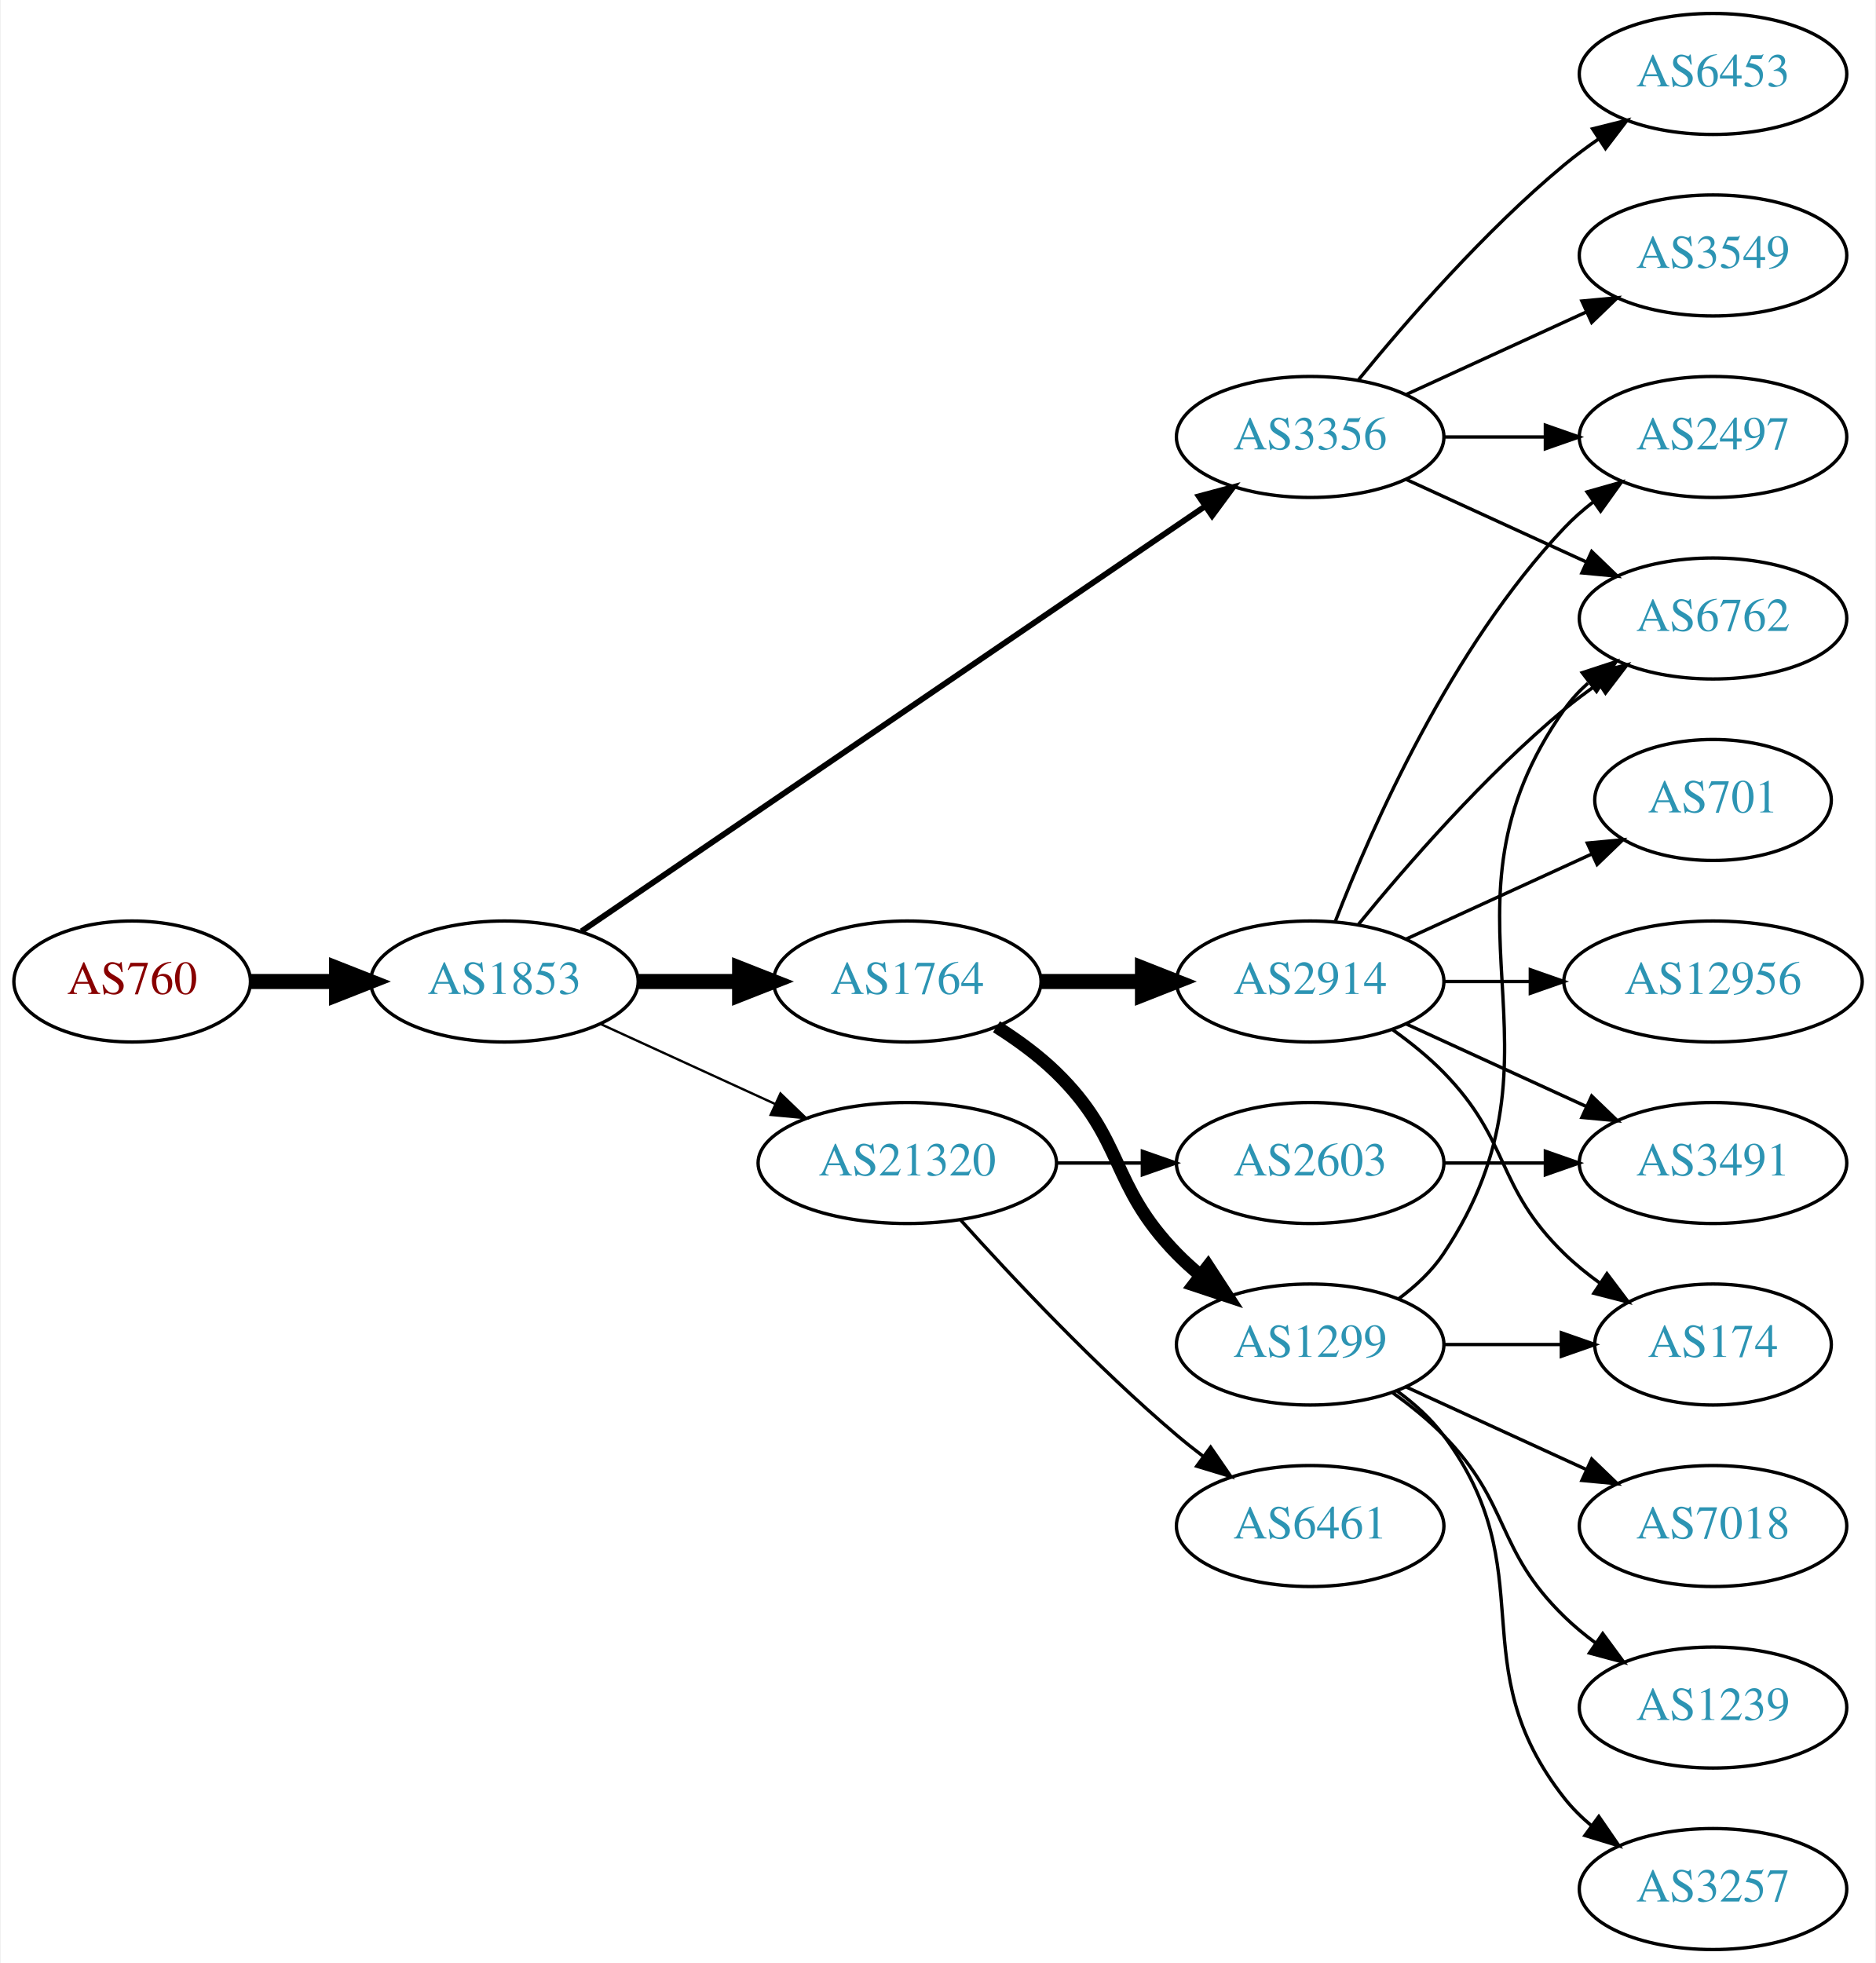
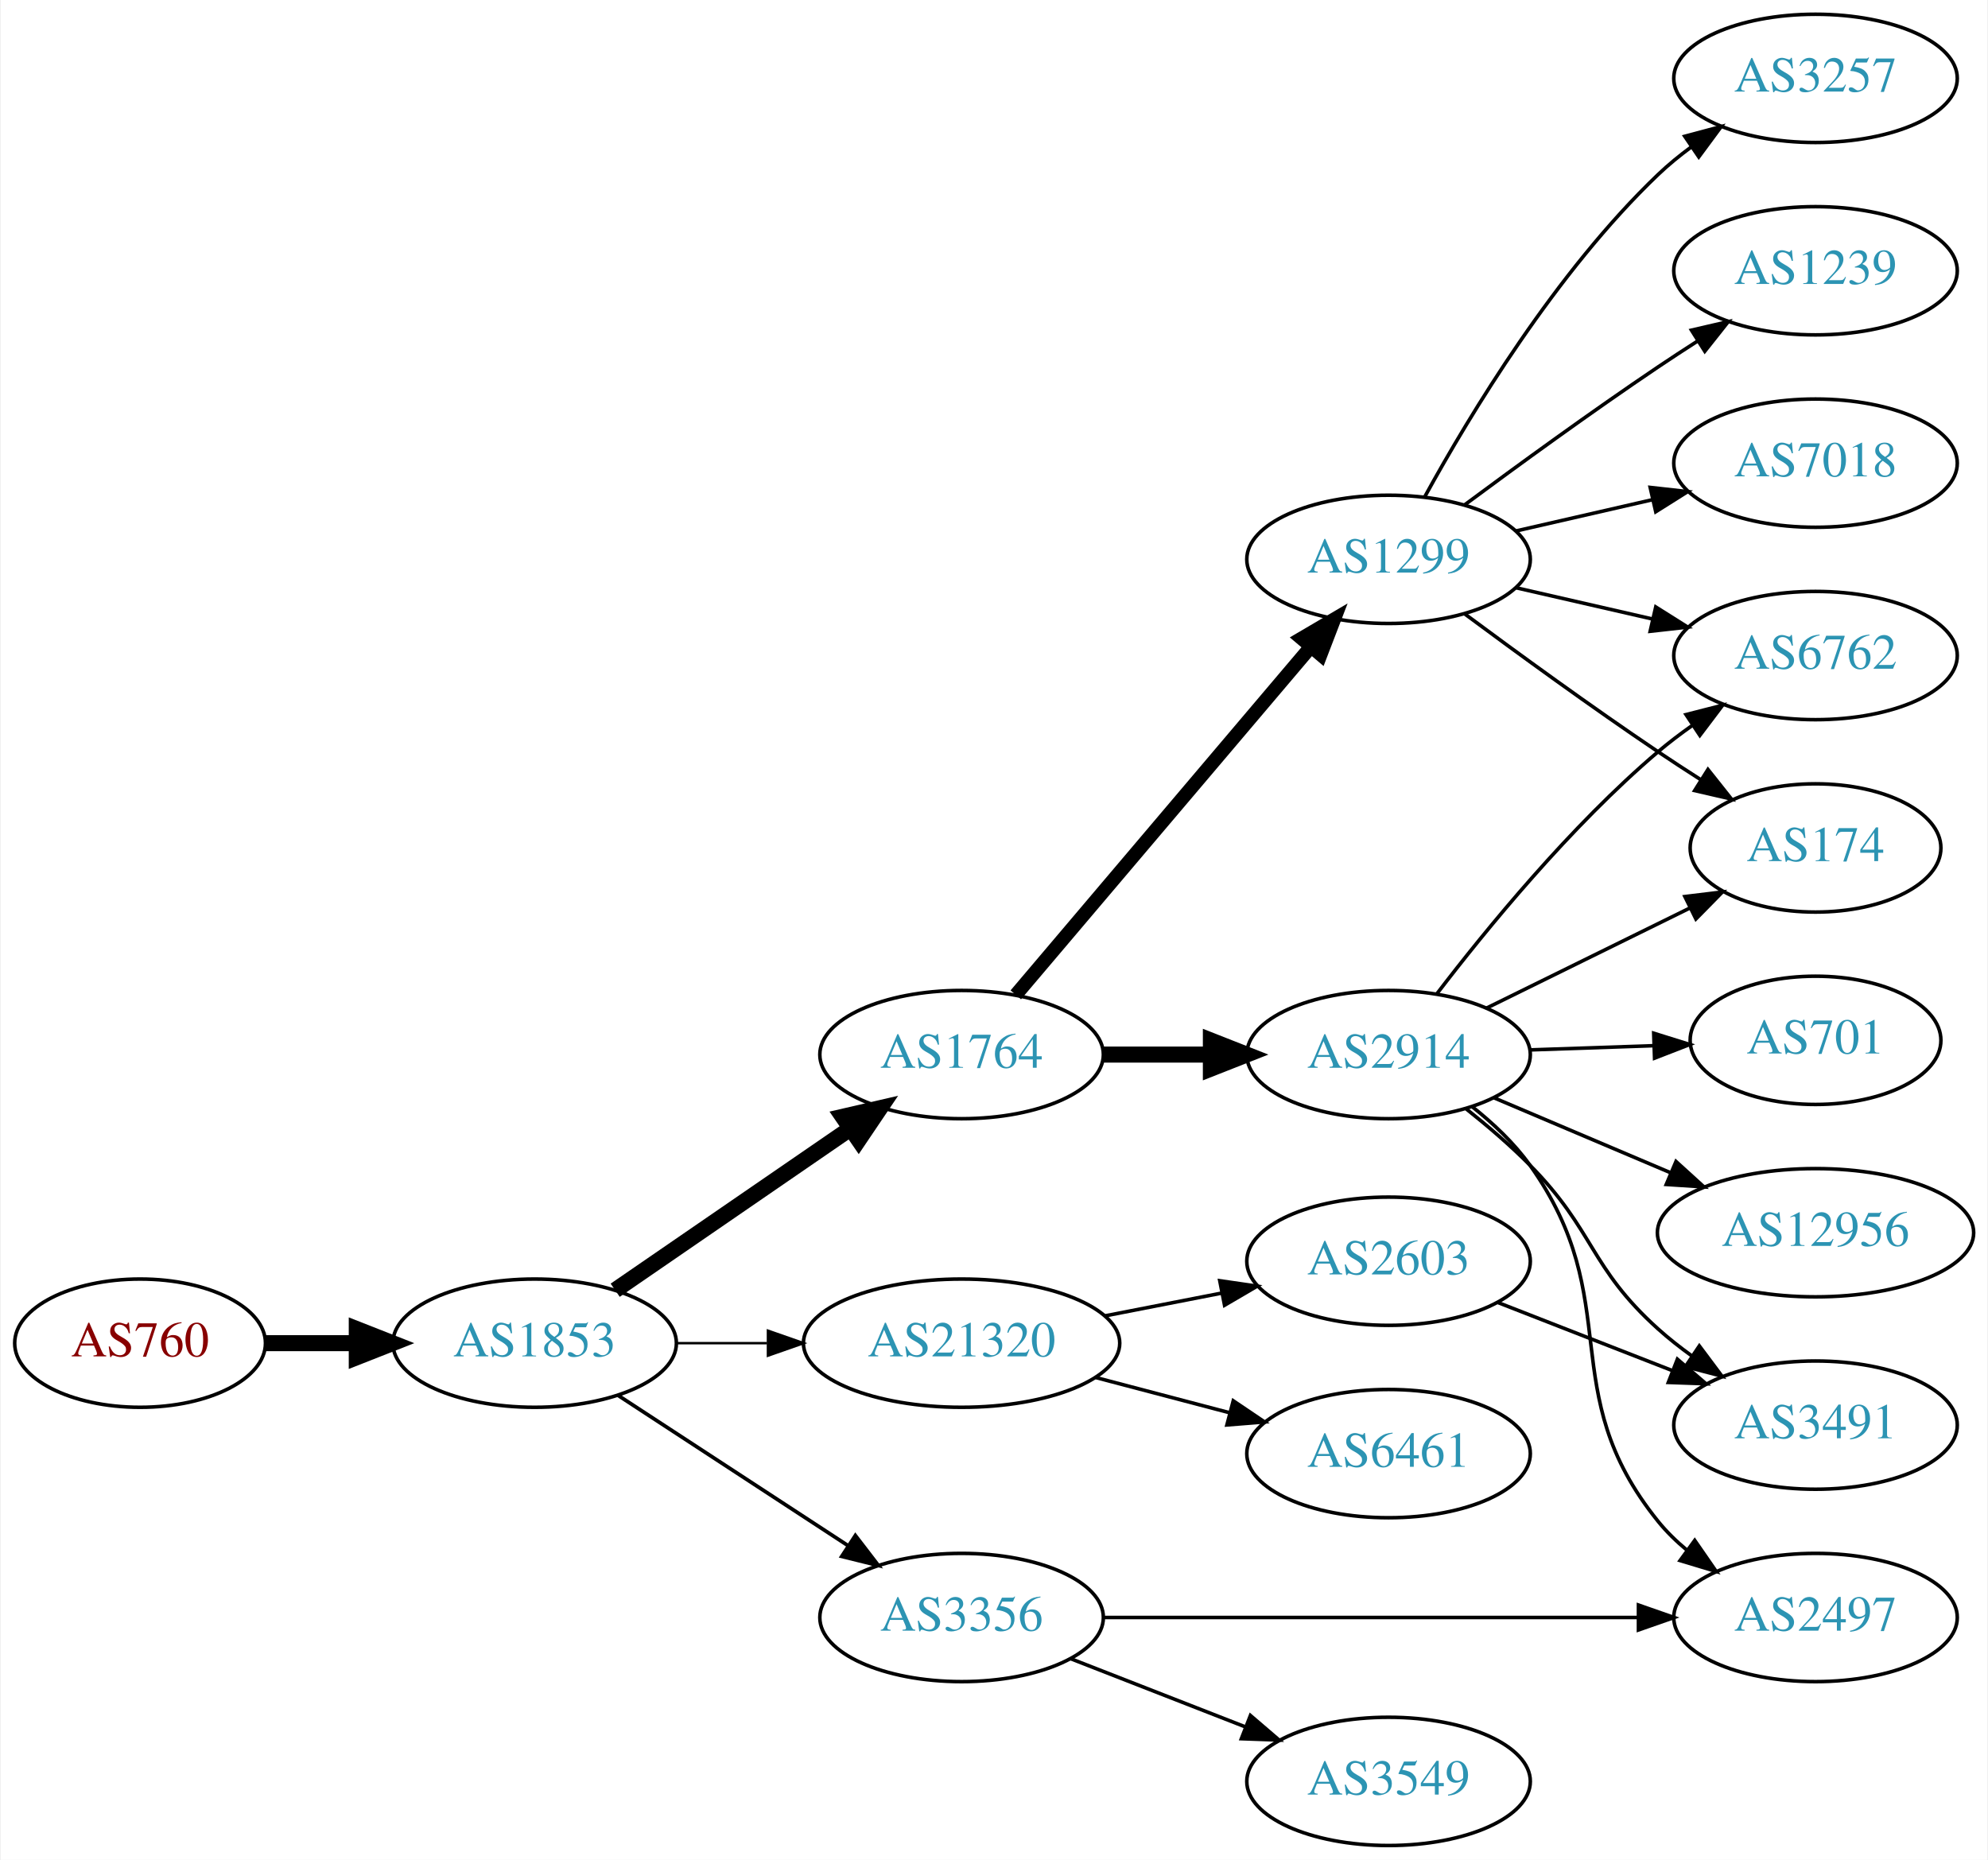
- <svg xmlns="http://www.w3.org/2000/svg" xmlns:xlink="http://www.w3.org/1999/xlink" width="558pt" height="584pt" viewBox="0.00 0.00 557.56 584.00">
-   <g id="graph0" class="graph" transform="scale(1 1) rotate(0) translate(4 580)">
-     <polygon fill="white" stroke="none" points="-4,4 -4,-580 553.564,-580 553.564,4 -4,4" />
+ <svg xmlns="http://www.w3.org/2000/svg" xmlns:xlink="http://www.w3.org/1999/xlink" width="558pt" height="522pt" viewBox="0.00 0.00 557.56 522.00">
+   <g id="graph0" class="graph" transform="scale(1 1) rotate(0) translate(4 518)">
+     <polygon fill="white" stroke="none" points="-4,4 -4,-518 553.564,-518 553.564,4 -4,4" />
    <g id="node1" class="node">
      <g id="a_node1">
        <a xlink:href="/asn/760" xlink:title="AS760 ~ University of Vienna, Austria [AT]">
-           <ellipse fill="#ffffff" stroke="black" cx="35.097" cy="-288" rx="35.194" ry="18" />
-           <text text-anchor="middle" x="35.097" y="-284.3" font-family="Times,serif" font-size="14.00" fill="#880000">AS760</text>
+           <ellipse fill="#ffffff" stroke="black" cx="35.097" cy="-141" rx="35.194" ry="18" />
+           <text text-anchor="middle" x="35.097" y="-137.3" font-family="Times,serif" font-size="14.00" fill="#880000">AS760</text>
        </a>
      </g>
    </g>
    <g id="node2" class="node">
      <g id="a_node2">
        <a xlink:href="/asn/1853" xlink:title="AS1853 ~ ACOnet Backbone [AT]">
-           <ellipse fill="#ffffff" stroke="black" cx="145.84" cy="-288" rx="39.794" ry="18" />
-           <text text-anchor="middle" x="145.84" y="-284.3" font-family="Times,serif" font-size="14.00" fill="#2c94b3">AS1853</text>
+           <ellipse fill="#ffffff" stroke="black" cx="145.84" cy="-141" rx="39.794" ry="18" />
+           <text text-anchor="middle" x="145.84" y="-137.3" font-family="Times,serif" font-size="14.00" fill="#2c94b3">AS1853</text>
        </a>
      </g>
    </g>
    <g id="edge1" class="edge">
-       <path fill="none" stroke="black" stroke-width="4.5" d="M70.206,-288C78.353,-288 87.21,-288 95.881,-288" />
-       <polygon fill="black" stroke="black" stroke-width="4.5" points="95.921,-291.938 105.921,-288 95.921,-284.063 95.921,-291.938" />
+       <path fill="none" stroke="black" stroke-width="4.5" d="M70.206,-141C78.353,-141 87.21,-141 95.881,-141" />
+       <polygon fill="black" stroke="black" stroke-width="4.5" points="95.921,-144.938 105.921,-141 95.921,-137.063 95.921,-144.938" />
    </g>
    <g id="node3" class="node">
      <g id="a_node3">
-         <a xlink:href="/asn/3356" xlink:title="AS3356 ~ Level 3 Parent, LLC [US]">
-           <ellipse fill="#ffffff" stroke="black" cx="385.525" cy="-450" rx="39.794" ry="18" />
-           <text text-anchor="middle" x="385.525" y="-446.3" font-family="Times,serif" font-size="14.00" fill="#2c94b3">AS3356</text>
+         <a xlink:href="/asn/1764" xlink:title="AS1764 ~ NEXTLAYER-AS [AT]">
+           <ellipse fill="#ffffff" stroke="black" cx="265.683" cy="-222" rx="39.794" ry="18" />
+           <text text-anchor="middle" x="265.683" y="-218.3" font-family="Times,serif" font-size="14.00" fill="#2c94b3">AS1764</text>
        </a>
      </g>
    </g>
    <g id="edge2" class="edge">
-       <path fill="none" stroke="black" stroke-width="1.731" d="M168.775,-302.95C211.402,-332.004 305.497,-396.136 354.117,-429.274" />
-       <polygon fill="black" stroke="black" stroke-width="1.731" points="352.409,-432.346 362.644,-435.086 356.352,-426.562 352.409,-432.346" />
+       <path fill="none" stroke="black" stroke-width="4.5" d="M168.454,-155.857C186.943,-168.565 213.757,-186.995 234.386,-201.175" />
+       <polygon fill="black" stroke="black" stroke-width="4.5" points="232.335,-204.544 242.807,-206.963 236.796,-198.054 232.335,-204.544" />
    </g>
    <g id="node4" class="node">
      <g id="a_node4">
-         <a xlink:href="/asn/1764" xlink:title="AS1764 ~ NEXTLAYER-AS [AT]">
-           <ellipse fill="#ffffff" stroke="black" cx="265.683" cy="-288" rx="39.794" ry="18" />
-           <text text-anchor="middle" x="265.683" y="-284.3" font-family="Times,serif" font-size="14.00" fill="#2c94b3">AS1764</text>
+         <a xlink:href="/asn/3356" xlink:title="AS3356 ~ Level 3 Parent, LLC [US]">
+           <ellipse fill="#ffffff" stroke="black" cx="265.683" cy="-64" rx="39.794" ry="18" />
+           <text text-anchor="middle" x="265.683" y="-60.3" font-family="Times,serif" font-size="14.00" fill="#2c94b3">AS3356</text>
        </a>
      </g>
    </g>
    <g id="edge3" class="edge">
-       <path fill="none" stroke="black" stroke-width="4.5" d="M185.753,-288C195.306,-288 205.656,-288 215.619,-288" />
-       <polygon fill="black" stroke="black" stroke-width="4.5" points="215.811,-291.938 225.811,-288 215.811,-284.063 215.811,-291.938" />
+       <path fill="none" stroke="black" stroke-width="1.038" d="M169.283,-126.336C187.549,-114.401 213.525,-97.427 233.761,-84.205" />
+       <polygon fill="black" stroke="black" stroke-width="1.038" points="235.867,-87.01 242.324,-78.61 232.038,-81.15 235.867,-87.01" />
    </g>
    <g id="node5" class="node">
      <g id="a_node5">
        <a xlink:href="/asn/21320" xlink:title="AS21320 ~ GEANT Vereniging [EU]">
-           <ellipse fill="#ffffff" stroke="black" cx="265.683" cy="-234" rx="44.393" ry="18" />
-           <text text-anchor="middle" x="265.683" y="-230.3" font-family="Times,serif" font-size="14.00" fill="#2c94b3">AS21320</text>
+           <ellipse fill="#ffffff" stroke="black" cx="265.683" cy="-141" rx="44.393" ry="18" />
+           <text text-anchor="middle" x="265.683" y="-137.3" font-family="Times,serif" font-size="14.00" fill="#2c94b3">AS21320</text>
        </a>
      </g>
    </g>
    <g id="edge4" class="edge">
-       <path fill="none" stroke="black" stroke-width="0.692" d="M174.469,-275.339C189.967,-268.238 209.534,-259.272 226.48,-251.506" />
-       <polygon fill="black" stroke="black" stroke-width="0.692" points="227.95,-254.683 235.583,-247.335 225.034,-248.319 227.95,-254.683" />
+       <path fill="none" stroke="black" stroke-width="0.692" d="M185.753,-141C193.855,-141 202.531,-141 211.057,-141" />
+       <polygon fill="black" stroke="black" stroke-width="0.692" points="211.335,-144.5 221.335,-141 211.335,-137.5 211.335,-144.5" />
    </g>
    <g id="node6" class="node">
      <g id="a_node6">
-         <a xlink:href="/asn/6762" xlink:title="AS6762 ~ TELECOM ITALIA SPARKLE S.p.A. [IT]">
-           <ellipse fill="#ffffff" stroke="black" cx="505.368" cy="-396" rx="39.794" ry="18" />
-           <text text-anchor="middle" x="505.368" y="-392.3" font-family="Times,serif" font-size="14.00" fill="#2c94b3">AS6762</text>
+         <a xlink:href="/asn/2914" xlink:title="AS2914 ~ NTT America, Inc. [US]">
+           <ellipse fill="#ffffff" stroke="black" cx="385.525" cy="-222" rx="39.794" ry="18" />
+           <text text-anchor="middle" x="385.525" y="-218.3" font-family="Times,serif" font-size="14.00" fill="#2c94b3">AS2914</text>
        </a>
      </g>
    </g>
    <g id="edge5" class="edge">
-       <path fill="none" stroke="black" d="M414.154,-437.339C430.111,-430.027 450.382,-420.739 467.664,-412.819" />
-       <polygon fill="black" stroke="black" points="469.279,-415.929 476.912,-408.581 466.363,-409.565 469.279,-415.929" />
+       <path fill="none" stroke="black" stroke-width="4.5" d="M305.595,-222C315.149,-222 325.498,-222 335.461,-222" />
+       <polygon fill="black" stroke="black" stroke-width="4.5" points="335.654,-225.938 345.654,-222 335.654,-218.063 335.654,-225.938" />
    </g>
    <g id="node7" class="node">
      <g id="a_node7">
+         <a xlink:href="/asn/1299" xlink:title="AS1299 ~ Telia Carrier [EU]">
+           <ellipse fill="#ffffff" stroke="black" cx="385.525" cy="-361" rx="39.794" ry="18" />
+           <text text-anchor="middle" x="385.525" y="-357.3" font-family="Times,serif" font-size="14.00" fill="#2c94b3">AS1299</text>
+         </a>
+       </g>
+     </g>
+     <g id="edge6" class="edge">
+       <path fill="none" stroke="black" stroke-width="3.857" d="M280.897,-238.767C301.512,-263.083 339.84,-308.291 363.661,-336.39" />
+       <polygon fill="black" stroke="black" stroke-width="3.857" points="361.124,-338.81 370.26,-344.174 366.463,-334.283 361.124,-338.81" />
+     </g>
+     <g id="node12" class="node">
+       <g id="a_node12">
        <a xlink:href="/asn/2497" xlink:title="AS2497 ~ Internet Initiative Japan Inc. [JP]">
-           <ellipse fill="#ffffff" stroke="black" cx="505.368" cy="-450" rx="39.794" ry="18" />
-           <text text-anchor="middle" x="505.368" y="-446.3" font-family="Times,serif" font-size="14.00" fill="#2c94b3">AS2497</text>
-         </a>
-       </g>
-     </g>
-     <g id="edge6" class="edge">
-       <path fill="none" stroke="black" d="M425.438,-450C434.991,-450 445.341,-450 455.304,-450" />
-       <polygon fill="black" stroke="black" points="455.496,-453.5 465.496,-450 455.496,-446.5 455.496,-453.5" />
+           <ellipse fill="#ffffff" stroke="black" cx="505.368" cy="-64" rx="39.794" ry="18" />
+           <text text-anchor="middle" x="505.368" y="-60.3" font-family="Times,serif" font-size="14.00" fill="#2c94b3">AS2497</text>
+         </a>
+       </g>
+     </g>
+     <g id="edge14" class="edge">
+       <path fill="none" stroke="black" d="M305.4,-64C346.319,-64 410.959,-64 455.393,-64" />
+       <polygon fill="black" stroke="black" points="455.667,-67.5 465.667,-64 455.667,-60.5 455.667,-67.5" />
+     </g>
+     <g id="node14" class="node">
+       <g id="a_node14">
+         <a xlink:href="/asn/3549" xlink:title="AS3549 ~ Level 3 Parent, LLC [US]">
+           <ellipse fill="#ffffff" stroke="black" cx="385.525" cy="-18" rx="39.794" ry="18" />
+           <text text-anchor="middle" x="385.525" y="-14.3" font-family="Times,serif" font-size="14.00" fill="#2c94b3">AS3549</text>
+         </a>
+       </g>
+     </g>
+     <g id="edge13" class="edge">
+       <path fill="none" stroke="black" d="M296.419,-52.392C311.213,-46.617 329.291,-39.561 345.212,-33.346" />
+       <polygon fill="black" stroke="black" points="346.756,-36.501 354.798,-29.604 344.21,-29.98 346.756,-36.501" />
+     </g>
+     <g id="node18" class="node">
+       <g id="a_node18">
+         <a xlink:href="/asn/6461" xlink:title="AS6461 ~ Zayo Bandwidth [US]">
+           <ellipse fill="#ffffff" stroke="black" cx="385.525" cy="-110" rx="39.794" ry="18" />
+           <text text-anchor="middle" x="385.525" y="-106.3" font-family="Times,serif" font-size="14.00" fill="#2c94b3">AS6461</text>
+         </a>
+       </g>
+     </g>
+     <g id="edge20" class="edge">
+       <path fill="none" stroke="black" d="M303.323,-131.361C315.265,-128.22 328.639,-124.702 341.033,-121.441" />
+       <polygon fill="black" stroke="black" points="341.936,-124.823 350.717,-118.894 340.156,-118.053 341.936,-124.823" />
+     </g>
+     <g id="node19" class="node">
+       <g id="a_node19">
+         <a xlink:href="/asn/2603" xlink:title="AS2603 ~ NORDUnet [NO]">
+           <ellipse fill="#ffffff" stroke="black" cx="385.525" cy="-164" rx="39.794" ry="18" />
+           <text text-anchor="middle" x="385.525" y="-160.3" font-family="Times,serif" font-size="14.00" fill="#2c94b3">AS2603</text>
+         </a>
+       </g>
+     </g>
+     <g id="edge21" class="edge">
+       <path fill="none" stroke="black" d="M305.923,-148.659C316.375,-150.699 327.761,-152.921 338.539,-155.025" />
+       <polygon fill="black" stroke="black" points="338.151,-158.515 348.636,-156.995 339.492,-151.644 338.151,-158.515" />
    </g>
    <g id="node8" class="node">
      <g id="a_node8">
-         <a xlink:href="/asn/3549" xlink:title="AS3549 ~ Level 3 Parent, LLC [US]">
-           <ellipse fill="#ffffff" stroke="black" cx="505.368" cy="-504" rx="39.794" ry="18" />
-           <text text-anchor="middle" x="505.368" y="-500.3" font-family="Times,serif" font-size="14.00" fill="#2c94b3">AS3549</text>
+         <a xlink:href="/asn/174" xlink:title="AS174 ~ Cogent Communications [US]">
+           <ellipse fill="#ffffff" stroke="black" cx="505.368" cy="-280" rx="35.194" ry="18" />
+           <text text-anchor="middle" x="505.368" y="-276.3" font-family="Times,serif" font-size="14.00" fill="#2c94b3">AS174</text>
        </a>
      </g>
    </g>
    <g id="edge7" class="edge">
-       <path fill="none" stroke="black" d="M414.154,-462.661C430.111,-469.973 450.382,-479.261 467.664,-487.181" />
-       <polygon fill="black" stroke="black" points="466.363,-490.435 476.912,-491.419 469.279,-484.071 466.363,-490.435" />
+       <path fill="none" stroke="black" d="M412.972,-235.016C429.845,-243.321 451.886,-254.169 470.096,-263.132" />
+       <polygon fill="black" stroke="black" points="468.703,-266.347 479.221,-267.623 471.794,-260.067 468.703,-266.347" />
    </g>
    <g id="node9" class="node">
      <g id="a_node9">
-         <a xlink:href="/asn/6453" xlink:title="AS6453 ~ TATA COMMUNICATIONS (AMERICA) INC [US]">
-           <ellipse fill="#ffffff" stroke="black" cx="505.368" cy="-558" rx="39.794" ry="18" />
-           <text text-anchor="middle" x="505.368" y="-554.3" font-family="Times,serif" font-size="14.00" fill="#2c94b3">AS6453</text>
+         <a xlink:href="/asn/12956" xlink:title="AS12956 ~ TELXIUS [ES]">
+           <ellipse fill="#ffffff" stroke="black" cx="505.368" cy="-172" rx="44.393" ry="18" />
+           <text text-anchor="middle" x="505.368" y="-168.3" font-family="Times,serif" font-size="14.00" fill="#2c94b3">AS12956</text>
        </a>
      </g>
    </g>
    <g id="edge8" class="edge">
-       <path fill="none" stroke="black" d="M399.944,-467.065C414.059,-484.375 437.474,-511.345 461.172,-531 464.388,-533.668 467.889,-536.27 471.459,-538.741" />
-       <polygon fill="black" stroke="black" points="469.537,-541.666 479.816,-544.236 473.383,-535.817 469.537,-541.666" />
+       <path fill="none" stroke="black" d="M415.052,-209.896C429.97,-203.566 448.469,-195.718 464.755,-188.808" />
+       <polygon fill="black" stroke="black" points="466.206,-191.994 474.044,-184.866 463.472,-185.55 466.206,-191.994" />
    </g>
    <g id="node10" class="node">
      <g id="a_node10">
-         <a xlink:href="/asn/2914" xlink:title="AS2914 ~ NTT America, Inc. [US]">
-           <ellipse fill="#ffffff" stroke="black" cx="385.525" cy="-288" rx="39.794" ry="18" />
-           <text text-anchor="middle" x="385.525" y="-284.3" font-family="Times,serif" font-size="14.00" fill="#2c94b3">AS2914</text>
+         <a xlink:href="/asn/3491" xlink:title="AS3491 ~ PCCW Global, Inc. [US]">
+           <ellipse fill="#ffffff" stroke="black" cx="505.368" cy="-118" rx="39.794" ry="18" />
+           <text text-anchor="middle" x="505.368" y="-114.3" font-family="Times,serif" font-size="14.00" fill="#2c94b3">AS3491</text>
        </a>
      </g>
    </g>
    <g id="edge9" class="edge">
-       <path fill="none" stroke="black" stroke-width="4.5" d="M305.595,-288C315.149,-288 325.498,-288 335.461,-288" />
-       <polygon fill="black" stroke="black" stroke-width="4.5" points="335.654,-291.938 345.654,-288 335.654,-284.063 335.654,-291.938" />
+       <path fill="none" stroke="black" d="M407.337,-206.746C413.339,-201.973 419.731,-196.507 425.172,-191 443.419,-172.533 441.873,-162.365 461.172,-145 464.12,-142.347 467.361,-139.795 470.701,-137.391" />
+       <polygon fill="black" stroke="black" points="472.756,-140.227 479.1,-131.741 468.849,-134.418 472.756,-140.227" />
    </g>
    <g id="node11" class="node">
      <g id="a_node11">
-         <a xlink:href="/asn/1299" xlink:title="AS1299 ~ Telia Carrier [EU]">
-           <ellipse fill="#ffffff" stroke="black" cx="385.525" cy="-180" rx="39.794" ry="18" />
-           <text text-anchor="middle" x="385.525" y="-176.3" font-family="Times,serif" font-size="14.00" fill="#2c94b3">AS1299</text>
+         <a xlink:href="/asn/701" xlink:title="AS701 ~ UUNET [US]">
+           <ellipse fill="#ffffff" stroke="black" cx="505.368" cy="-226" rx="35.194" ry="18" />
+           <text text-anchor="middle" x="505.368" y="-222.3" font-family="Times,serif" font-size="14.00" fill="#2c94b3">AS701</text>
        </a>
      </g>
    </g>
    <g id="edge10" class="edge">
-       <path fill="none" stroke="black" stroke-width="3.857" d="M292.212,-274.538C298.375,-270.638 304.676,-266.052 309.879,-261 330.572,-240.906 325.706,-227.617 345.879,-207 347.972,-204.861 350.255,-202.782 352.632,-200.79" />
-       <polygon fill="black" stroke="black" stroke-width="3.857" points="355.15,-203.268 360.931,-194.389 350.875,-197.725 355.15,-203.268" />
-     </g>
-     <g id="node19" class="node">
-       <g id="a_node19">
-         <a xlink:href="/asn/6461" xlink:title="AS6461 ~ Zayo Bandwidth [US]">
-           <ellipse fill="#ffffff" stroke="black" cx="385.525" cy="-126" rx="39.794" ry="18" />
-           <text text-anchor="middle" x="385.525" y="-122.3" font-family="Times,serif" font-size="14.00" fill="#2c94b3">AS6461</text>
-         </a>
-       </g>
-     </g>
-     <g id="edge22" class="edge">
-       <path fill="none" stroke="black" d="M281.615,-216.956C296.941,-199.903 321.877,-173.35 345.879,-153 348.376,-150.883 351.036,-148.768 353.748,-146.707" />
-       <polygon fill="black" stroke="black" points="355.914,-149.459 361.924,-140.734 351.785,-143.806 355.914,-149.459" />
-     </g>
-     <g id="node20" class="node">
-       <g id="a_node20">
-         <a xlink:href="/asn/2603" xlink:title="AS2603 ~ NORDUnet [NO]">
-           <ellipse fill="#ffffff" stroke="black" cx="385.525" cy="-234" rx="39.794" ry="18" />
-           <text text-anchor="middle" x="385.525" y="-230.3" font-family="Times,serif" font-size="14.00" fill="#2c94b3">AS2603</text>
-         </a>
-       </g>
-     </g>
-     <g id="edge23" class="edge">
-       <path fill="none" stroke="black" d="M309.894,-234C318.206,-234 326.969,-234 335.452,-234" />
-       <polygon fill="black" stroke="black" points="335.61,-237.5 345.61,-234 335.61,-230.5 335.61,-237.5" />
-     </g>
-     <g id="edge15" class="edge">
-       <path fill="none" stroke="black" d="M399.944,-305.065C414.059,-322.375 437.474,-349.345 461.172,-369 464.388,-371.668 467.889,-374.27 471.459,-376.741" />
-       <polygon fill="black" stroke="black" points="469.537,-379.666 479.816,-382.236 473.383,-373.817 469.537,-379.666" />
-     </g>
-     <g id="edge13" class="edge">
-       <path fill="none" stroke="black" d="M393.048,-305.994C403.799,-333.728 427.456,-387.429 461.172,-423 463.757,-425.728 466.675,-428.294 469.743,-430.677" />
-       <polygon fill="black" stroke="black" points="467.897,-433.658 478.092,-436.543 471.922,-427.93 467.897,-433.658" />
-     </g>
-     <g id="node12" class="node">
-       <g id="a_node12">
-         <a xlink:href="/asn/3491" xlink:title="AS3491 ~ PCCW Global, Inc. [US]">
-           <ellipse fill="#ffffff" stroke="black" cx="505.368" cy="-234" rx="39.794" ry="18" />
-           <text text-anchor="middle" x="505.368" y="-230.3" font-family="Times,serif" font-size="14.00" fill="#2c94b3">AS3491</text>
-         </a>
-       </g>
+       <path fill="none" stroke="black" d="M425.111,-223.31C436.212,-223.687 448.411,-224.101 459.839,-224.489" />
+       <polygon fill="black" stroke="black" points="459.952,-227.994 470.065,-224.836 460.19,-220.998 459.952,-227.994" />
    </g>
    <g id="edge11" class="edge">
-       <path fill="none" stroke="black" d="M414.154,-275.339C430.111,-268.027 450.382,-258.739 467.664,-250.819" />
-       <polygon fill="black" stroke="black" points="469.279,-253.929 476.912,-246.581 466.363,-247.565 469.279,-253.929" />
+       <path fill="none" stroke="black" d="M408.928,-207.429C414.832,-202.748 420.773,-197.16 425.172,-191 452.624,-152.559 431.512,-127.764 461.172,-91 463.532,-88.075 466.299,-85.377 469.273,-82.911" />
+       <polygon fill="black" stroke="black" points="471.464,-85.644 477.49,-76.93 467.345,-79.985 471.464,-85.644" />
    </g>
    <g id="node13" class="node">
      <g id="a_node13">
-         <a xlink:href="/asn/12956" xlink:title="AS12956 ~ TELXIUS [ES]">
-           <ellipse fill="#ffffff" stroke="black" cx="505.368" cy="-288" rx="44.393" ry="18" />
-           <text text-anchor="middle" x="505.368" y="-284.3" font-family="Times,serif" font-size="14.00" fill="#2c94b3">AS12956</text>
+         <a xlink:href="/asn/6762" xlink:title="AS6762 ~ TELECOM ITALIA SPARKLE S.p.A. [IT]">
+           <ellipse fill="#ffffff" stroke="black" cx="505.368" cy="-334" rx="39.794" ry="18" />
+           <text text-anchor="middle" x="505.368" y="-330.3" font-family="Times,serif" font-size="14.00" fill="#2c94b3">AS6762</text>
        </a>
      </g>
    </g>
    <g id="edge12" class="edge">
-       <path fill="none" stroke="black" d="M425.438,-288C433.541,-288 442.216,-288 450.742,-288" />
-       <polygon fill="black" stroke="black" points="451.02,-291.5 461.02,-288 451.02,-284.5 451.02,-291.5" />
-     </g>
-     <g id="node14" class="node">
-       <g id="a_node14">
-         <a xlink:href="/asn/174" xlink:title="AS174 ~ Cogent Communications [US]">
-           <ellipse fill="#ffffff" stroke="black" cx="505.368" cy="-180" rx="35.194" ry="18" />
-           <text text-anchor="middle" x="505.368" y="-176.3" font-family="Times,serif" font-size="14.00" fill="#2c94b3">AS174</text>
-         </a>
-       </g>
-     </g>
-     <g id="edge14" class="edge">
-       <path fill="none" stroke="black" d="M410.119,-273.611C415.375,-269.852 420.707,-265.563 425.172,-261 445.344,-240.383 440.479,-227.094 461.172,-207 464.4,-203.866 468.051,-200.911 471.829,-198.188" />
-       <polygon fill="black" stroke="black" points="473.808,-201.075 480.189,-192.617 469.926,-195.25 473.808,-201.075" />
+       <path fill="none" stroke="black" d="M399.009,-238.962C412.896,-257.124 436.629,-286.142 461.172,-307 464.194,-309.568 467.483,-312.065 470.852,-314.437" />
+       <polygon fill="black" stroke="black" points="469.022,-317.423 479.287,-320.044 472.897,-311.594 469.022,-317.423" />
+     </g>
+     <g id="edge15" class="edge">
+       <path fill="none" stroke="black" d="M406.856,-345.723C421.718,-334.696 442.463,-319.593 461.172,-307 464.989,-304.431 469.039,-301.79 473.07,-299.214" />
+       <polygon fill="black" stroke="black" points="475.174,-302.025 481.764,-293.729 471.439,-296.105 475.174,-302.025" />
+     </g>
+     <g id="edge18" class="edge">
+       <path fill="none" stroke="black" d="M421.245,-353.045C433.245,-350.296 446.865,-347.175 459.558,-344.267" />
+       <polygon fill="black" stroke="black" points="460.524,-347.636 469.49,-341.991 458.96,-340.813 460.524,-347.636" />
    </g>
    <g id="node15" class="node">
      <g id="a_node15">
-         <a xlink:href="/asn/701" xlink:title="AS701 ~ UUNET [US]">
-           <ellipse fill="#ffffff" stroke="black" cx="505.368" cy="-342" rx="35.194" ry="18" />
-           <text text-anchor="middle" x="505.368" y="-338.3" font-family="Times,serif" font-size="14.00" fill="#2c94b3">AS701</text>
+         <a xlink:href="/asn/3257" xlink:title="AS3257 ~ GTT [DE]">
+           <ellipse fill="#ffffff" stroke="black" cx="505.368" cy="-496" rx="39.794" ry="18" />
+           <text text-anchor="middle" x="505.368" y="-492.3" font-family="Times,serif" font-size="14.00" fill="#2c94b3">AS3257</text>
        </a>
      </g>
    </g>
    <g id="edge16" class="edge">
-       <path fill="none" stroke="black" d="M414.154,-300.661C430.57,-308.183 451.552,-317.798 469.149,-325.861" />
-       <polygon fill="black" stroke="black" points="467.977,-329.174 478.526,-330.158 470.893,-322.811 467.977,-329.174" />
-     </g>
-     <g id="edge18" class="edge">
-       <path fill="none" stroke="black" d="M411.844,-193.607C416.9,-197.351 421.712,-201.831 425.172,-207 466.196,-268.294 418.593,-308.775 461.172,-369 463.163,-371.816 465.55,-374.401 468.166,-376.76" />
-       <polygon fill="black" stroke="black" points="466.465,-379.865 476.534,-383.162 470.718,-374.306 466.465,-379.865" />
-     </g>
-     <g id="edge21" class="edge">
-       <path fill="none" stroke="black" d="M425.438,-180C436.525,-180 448.684,-180 460.067,-180" />
-       <polygon fill="black" stroke="black" points="460.248,-183.5 470.248,-180 460.248,-176.5 460.248,-183.5" />
+       <path fill="none" stroke="black" d="M395.767,-378.713C408.312,-401.561 432.489,-441.611 461.172,-469 464.04,-471.739 467.229,-474.347 470.538,-476.785" />
+       <polygon fill="black" stroke="black" points="468.662,-479.742 478.897,-482.477 472.601,-473.956 468.662,-479.742" />
    </g>
    <g id="node16" class="node">
      <g id="a_node16">
-         <a xlink:href="/asn/7018" xlink:title="AS7018 ~ AT&amp;T Services, Inc. [US]">
-           <ellipse fill="#ffffff" stroke="black" cx="505.368" cy="-126" rx="39.794" ry="18" />
-           <text text-anchor="middle" x="505.368" y="-122.3" font-family="Times,serif" font-size="14.00" fill="#2c94b3">AS7018</text>
+         <a xlink:href="/asn/1239" xlink:title="AS1239 ~ Sprint [US]">
+           <ellipse fill="#ffffff" stroke="black" cx="505.368" cy="-442" rx="39.794" ry="18" />
+           <text text-anchor="middle" x="505.368" y="-438.3" font-family="Times,serif" font-size="14.00" fill="#2c94b3">AS1239</text>
        </a>
      </g>
    </g>
    <g id="edge17" class="edge">
-       <path fill="none" stroke="black" d="M414.154,-167.339C430.111,-160.027 450.382,-150.739 467.664,-142.819" />
-       <polygon fill="black" stroke="black" points="469.279,-145.929 476.912,-138.581 466.363,-139.565 469.279,-145.929" />
+       <path fill="none" stroke="black" d="M406.856,-376.277C421.718,-387.304 442.463,-402.407 461.172,-415 464.721,-417.389 468.471,-419.839 472.22,-422.242" />
+       <polygon fill="black" stroke="black" points="470.546,-425.325 480.868,-427.712 474.288,-419.409 470.546,-425.325" />
    </g>
    <g id="node17" class="node">
      <g id="a_node17">
-         <a xlink:href="/asn/1239" xlink:title="AS1239 ~ Sprint [US]">
-           <ellipse fill="#ffffff" stroke="black" cx="505.368" cy="-72" rx="39.794" ry="18" />
-           <text text-anchor="middle" x="505.368" y="-68.3" font-family="Times,serif" font-size="14.00" fill="#2c94b3">AS1239</text>
+         <a xlink:href="/asn/7018" xlink:title="AS7018 ~ AT&amp;T Services, Inc. [US]">
+           <ellipse fill="#ffffff" stroke="black" cx="505.368" cy="-388" rx="39.794" ry="18" />
+           <text text-anchor="middle" x="505.368" y="-384.3" font-family="Times,serif" font-size="14.00" fill="#2c94b3">AS7018</text>
        </a>
      </g>
    </g>
    <g id="edge19" class="edge">
-       <path fill="none" stroke="black" d="M410.119,-165.611C415.375,-161.852 420.707,-157.563 425.172,-153 445.344,-132.383 440.479,-119.094 461.172,-99 464.017,-96.237 467.191,-93.614 470.491,-91.166" />
-       <polygon fill="black" stroke="black" points="472.556,-93.993 478.839,-85.462 468.607,-88.214 472.556,-93.993" />
-     </g>
-     <g id="node18" class="node">
-       <g id="a_node18">
-         <a xlink:href="/asn/3257" xlink:title="AS3257 ~ GTT [DE]">
-           <ellipse fill="#ffffff" stroke="black" cx="505.368" cy="-18" rx="39.794" ry="18" />
-           <text text-anchor="middle" x="505.368" y="-14.3" font-family="Times,serif" font-size="14.00" fill="#2c94b3">AS3257</text>
-         </a>
-       </g>
-     </g>
-     <g id="edge20" class="edge">
-       <path fill="none" stroke="black" d="M411.456,-166.118C416.532,-162.389 421.45,-157.984 425.172,-153 455.443,-112.458 429.873,-84.754 461.172,-45 463.497,-42.047 466.241,-39.33 469.2,-36.853" />
-       <polygon fill="black" stroke="black" points="471.392,-39.585 477.396,-30.855 467.259,-33.936 471.392,-39.585" />
-     </g>
-     <g id="edge24" class="edge">
-       <path fill="none" stroke="black" d="M425.438,-234C434.991,-234 445.341,-234 455.304,-234" />
-       <polygon fill="black" stroke="black" points="455.496,-237.5 465.496,-234 455.496,-230.5 455.496,-237.5" />
+       <path fill="none" stroke="black" d="M421.245,-368.955C433.245,-371.704 446.865,-374.825 459.558,-377.733" />
+       <polygon fill="black" stroke="black" points="458.96,-381.187 469.49,-380.009 460.524,-374.364 458.96,-381.187" />
+     </g>
+     <g id="edge22" class="edge">
+       <path fill="none" stroke="black" d="M416.262,-152.392C431.056,-146.618 449.133,-139.561 465.055,-133.346" />
+       <polygon fill="black" stroke="black" points="466.598,-136.501 474.641,-129.604 464.053,-129.98 466.598,-136.501" />
    </g>
  </g>
</svg>
